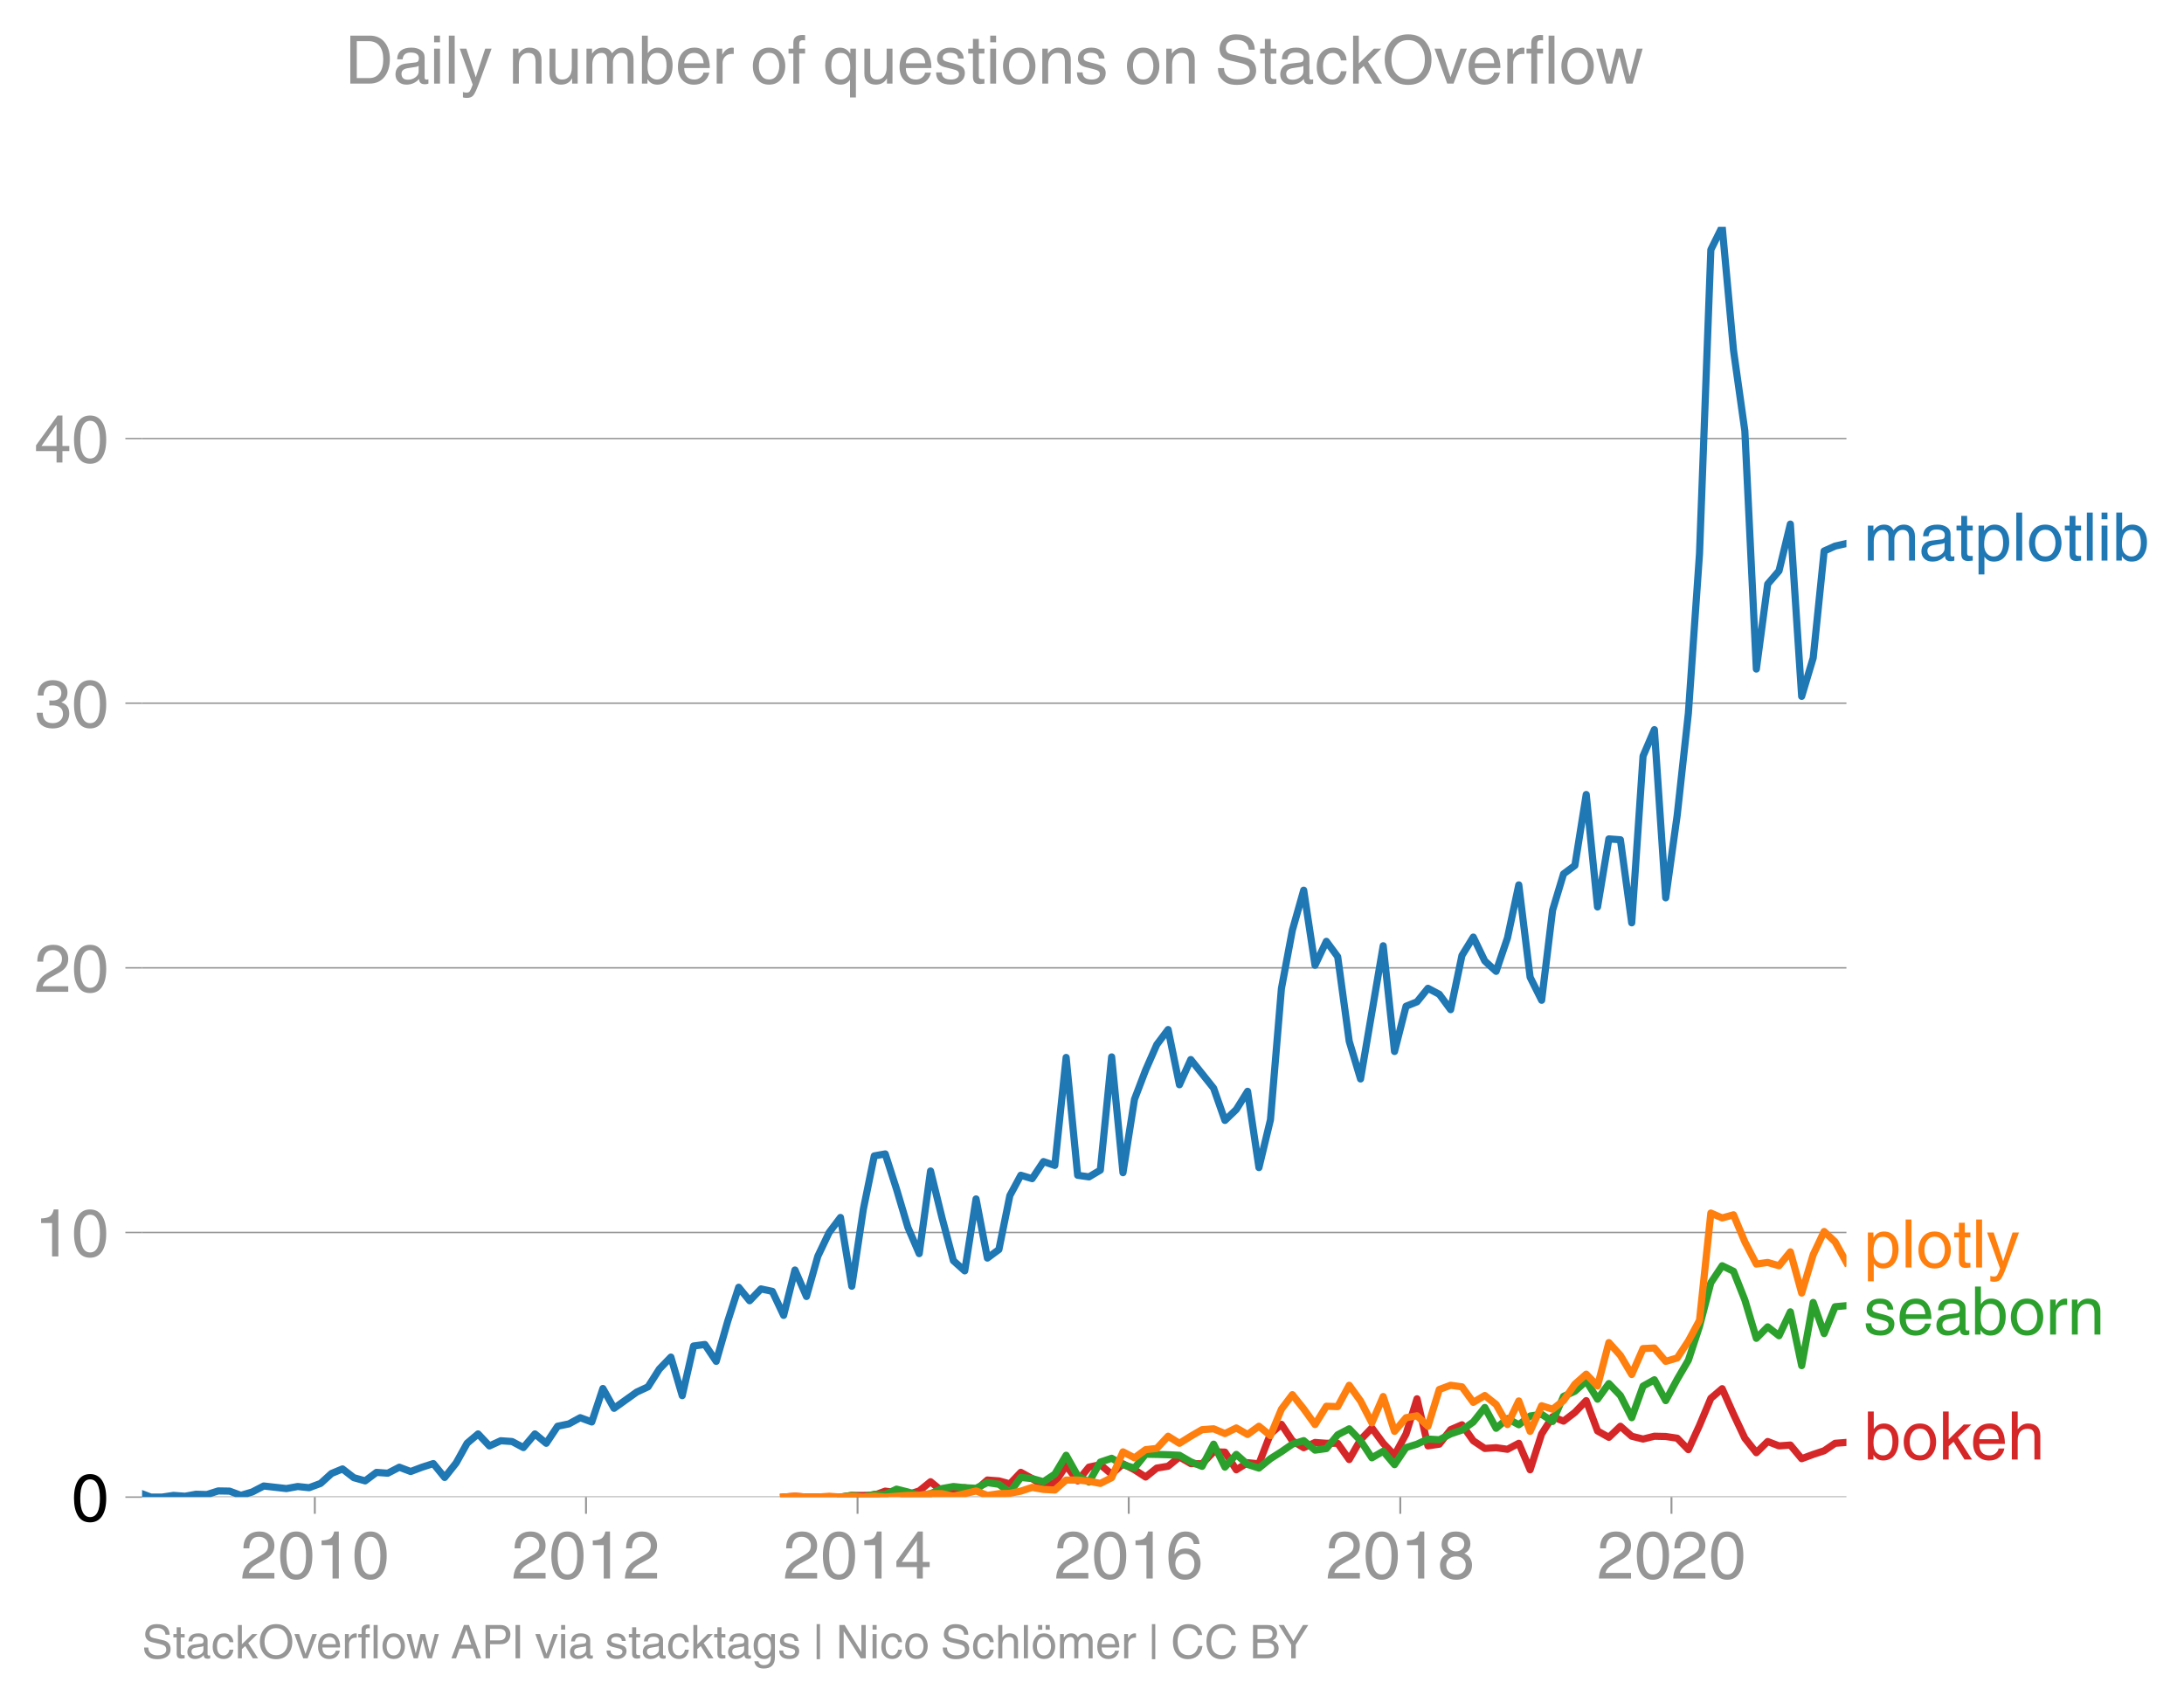
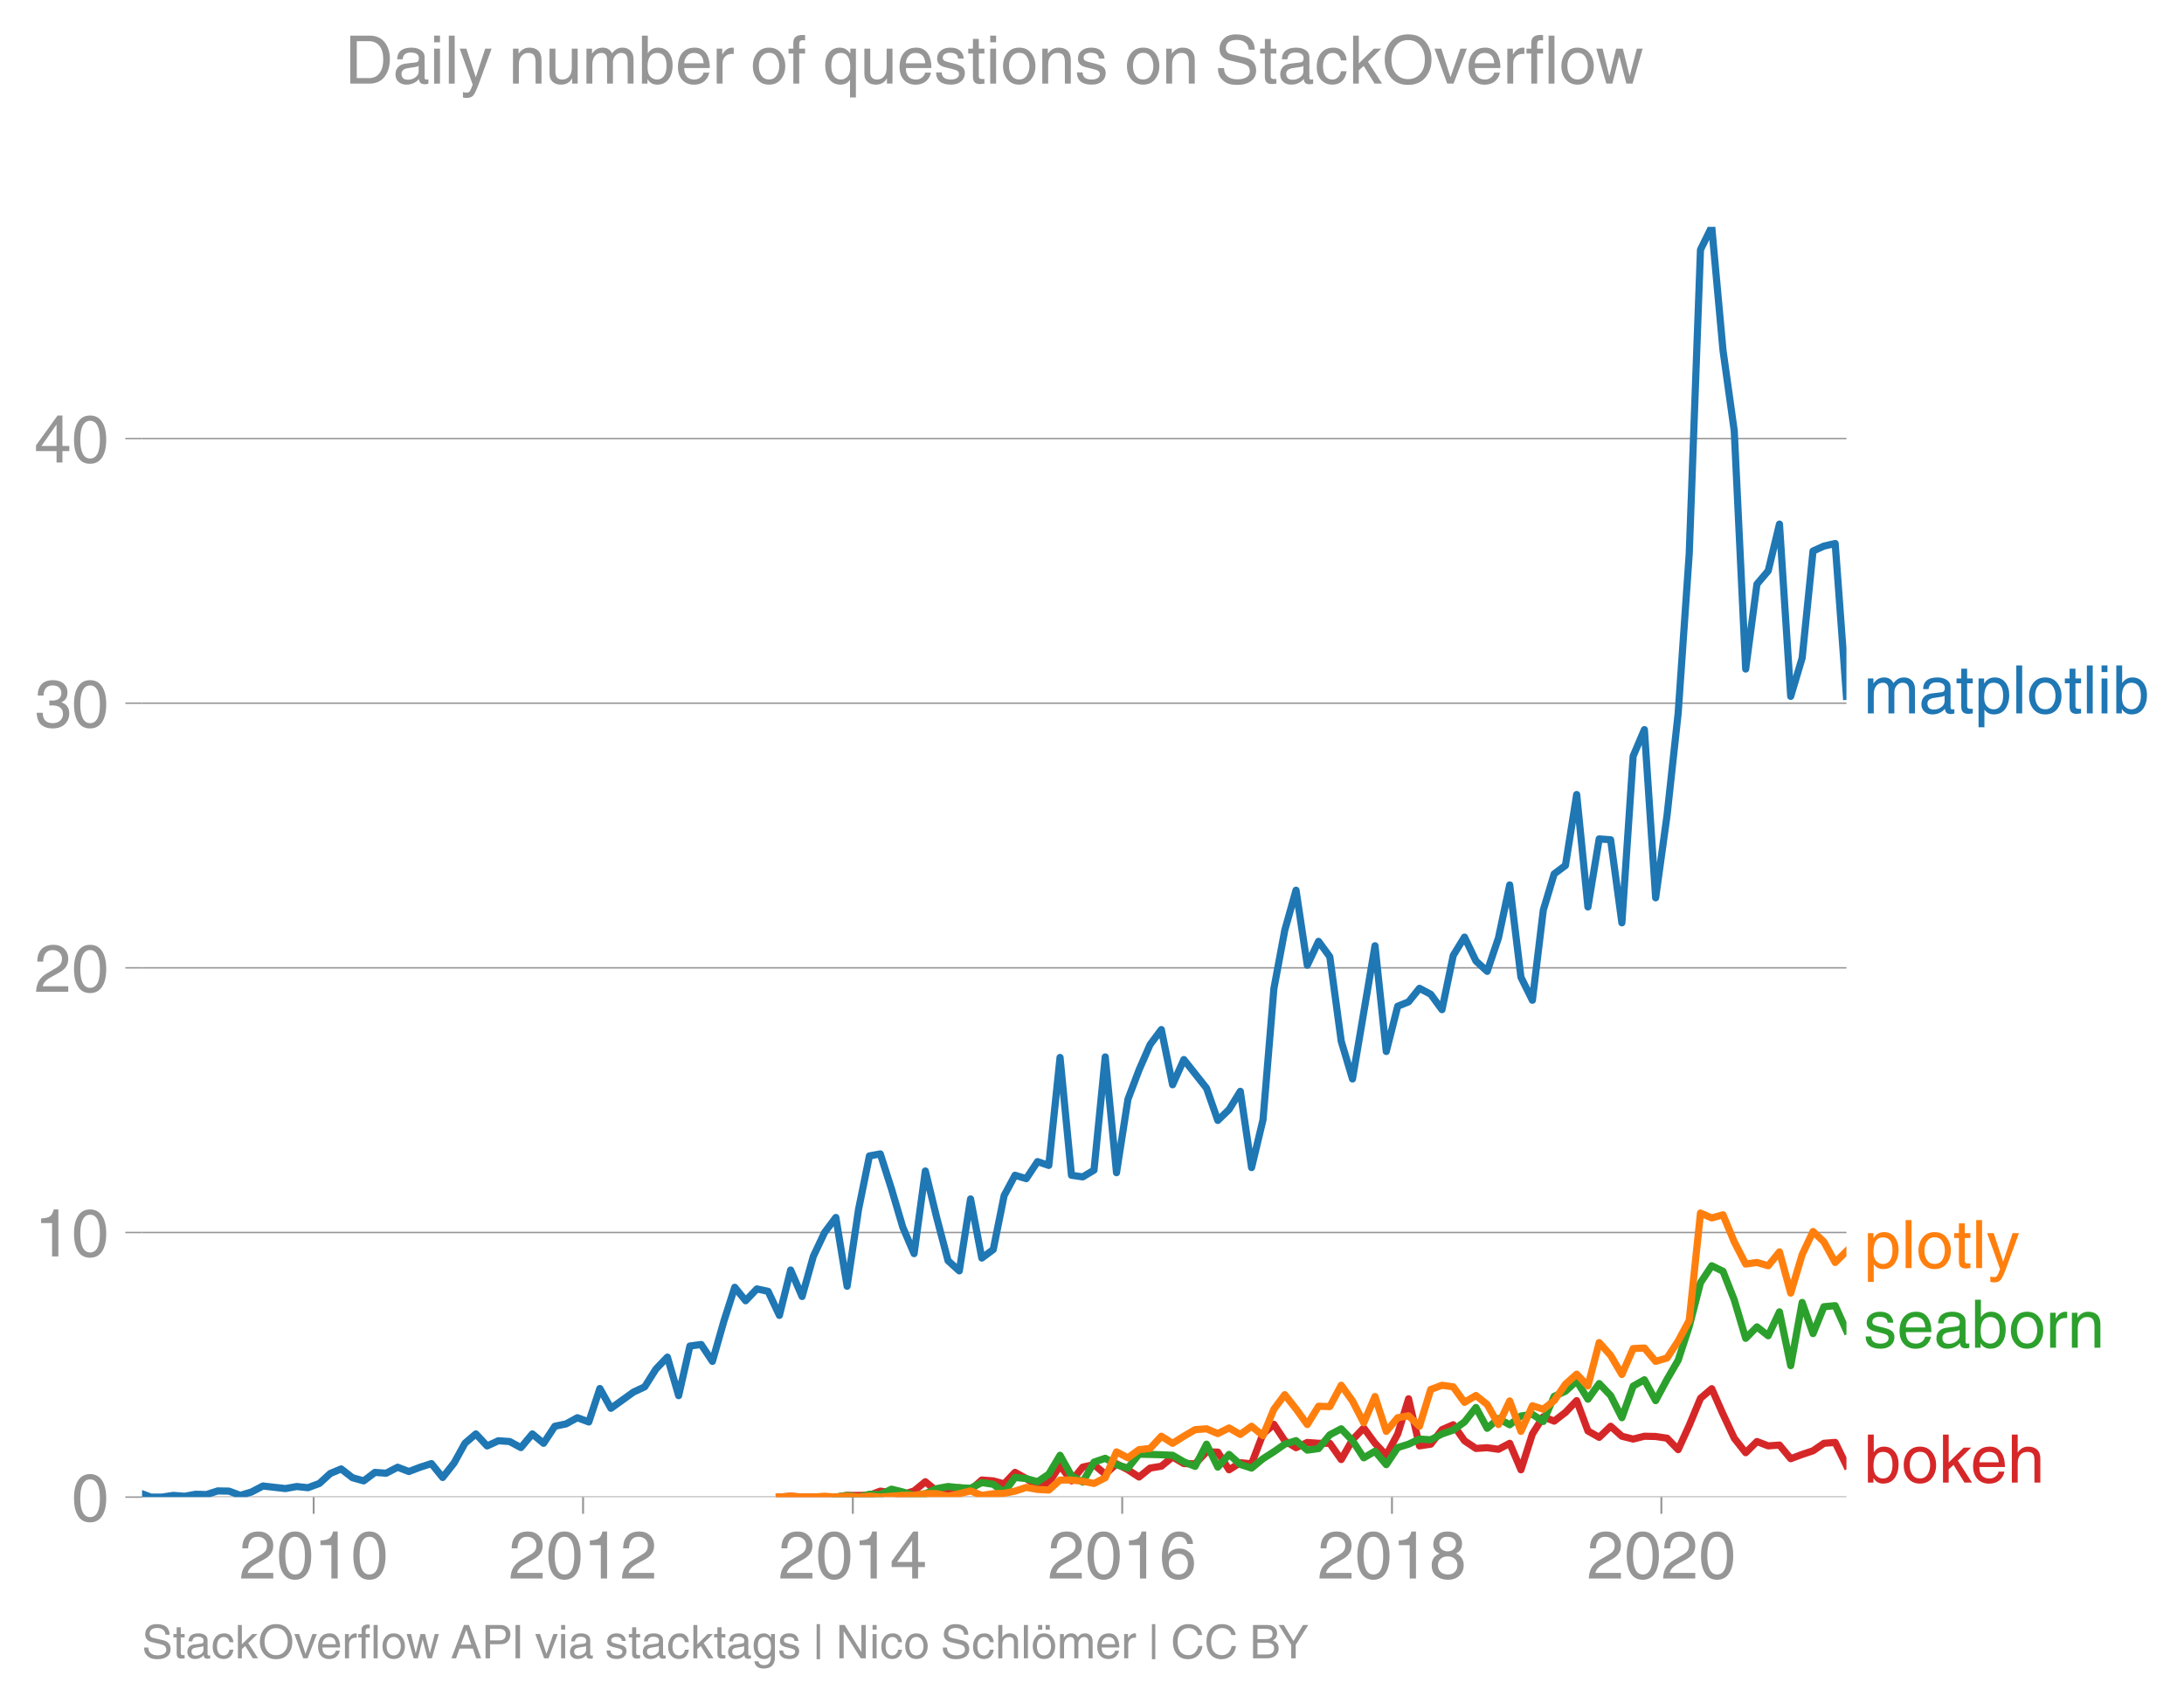
<svg xmlns="http://www.w3.org/2000/svg" xmlns:xlink="http://www.w3.org/1999/xlink" height="475.651" viewBox="0 0 457.621 356.738" width="610.162">
  <defs>
    <style>*{stroke-linecap:butt;stroke-linejoin:round}</style>
  </defs>
  <g id="figure_1">
    <path d="M0 356.738h457.621V0H0z" style="fill:none" id="patch_1" />
    <g id="axes_1">
      <path d="M29.77 313.628h357.12V47.516H29.77z" style="fill:none" id="patch_2" />
-       <path clip-path="url(#p3adcf4a489)" d="m164.197 313.628 2.374-.179 2.413.18H176.106l2.374-.358h2.413l2.296-.039 2.295-.856 2.375.328 2.374.388 2.374-.757 2.374-1.926 2.413 1.967 2.374-.41 2.376-.305 2.373.489 2.374-2.099 2.413.18 2.296.625 2.294-2.414 2.376 1.305 2.374 1.556 2.374-.632 2.374-3.66 2.413 3.22 2.374-2.886 2.376-.513 2.372 1.991 2.374-2.17 2.413 1.252 2.336 1.517 2.333-1.874 2.376-.388 2.374-1.937 2.374 1.383 2.374.048 2.413-2.504 2.374.053 2.376 3.702 2.372-1.484 2.374.233 2.413-6.26 2.296-2.012 2.295 3.443 2.376 1.454 2.374-1.096 2.374.172 2.374.006 2.413 3.398 2.374-4.143 2.375-2.474 2.373 3.213 2.374 2.51 2.413-4.47 2.296-7.359 2.295 9.862 2.375-.358 2.374-3.04 2.374-1.025 2.375 3.35 2.412 1.61 2.375-.156 2.375.334 2.373-1.258 2.374 5.55 2.413-7.51 2.296-3.597 2.294.914 2.376-1.825 2.374-2.468 2.374 6.35 2.374 1.34 2.413-2.324 2.374 2.092 2.376.59 2.372-.59 2.375.054 2.412.357 2.336 2.4 2.333-5.082 2.376-5.675 2.374-2.015 2.374 5.341 2.374 5.031 2.413 3.04 2.374-2.342 2.376.912 2.372-.173 2.374 2.856 2.413-.895 2.296-.76 2.295-1.565 2.376-.19" style="fill:none;stroke:#d62728;stroke-linecap:square;stroke-width:1.5" id="line2d_1" />
+       <path clip-path="url(#p94f5cfef7e)" d="m163.309 313.628 2.358-.179 2.397.18H175.14l2.359-.358h2.397l2.28-.039 2.28-.856 2.36.328 2.359.388 2.358-.757 2.358-1.926 2.397 1.967 2.359-.41 2.36-.305 2.357.489 2.358-2.099 2.397.18 2.281.625 2.28-2.414 2.36 1.305 2.358 1.556 2.358-.632 2.359-3.66 2.397 3.22 2.358-2.886 2.36-.513 2.357 1.991 2.358-2.17 2.397 1.252 2.32 1.517 2.318-1.874 2.36-.388 2.358-1.937 2.359 1.383 2.358.048 2.397-2.504 2.359.053 2.36 3.702 2.356-1.484 2.359.233 2.397-6.26 2.28-2.012 2.28 3.443 2.36 1.454 2.359-1.096 2.358.172 2.358.006 2.397 3.398 2.359-4.143 2.36-2.474 2.356 3.213 2.359 2.51 2.397-4.47 2.28-7.359 2.28 9.862 2.36-.358 2.359-3.04 2.358-1.025 2.358 3.35 2.398 1.61 2.358-.156 2.36.334 2.357-1.258 2.358 5.55 2.397-7.51 2.281-3.597 2.28.914 2.36-1.825 2.358-2.468 2.358 6.35 2.359 1.34 2.397-2.324 2.358 2.092 2.36.59 2.357-.59 2.358.054 2.397.357 2.32 2.4 2.318-5.082 2.36-5.675 2.358-2.015 2.359 5.341 2.358 5.031 2.397 3.04 2.359-2.342 2.36.912 2.356-.173 2.359 2.856 2.397-.895 2.28-.76 2.28-1.565 2.36-.19 2.359 4.84" style="fill:none;stroke:#d62728;stroke-linecap:square;stroke-width:1.5" id="line2d_1" />
      <g id="matplotlib.axis_1">
        <g id="xtick_1">
          <g id="line2d_2">
            <defs>
-               <path d="M0 0v3.5" id="m02e69c91e9" style="stroke:#969696;stroke-width:.4" />
-             </defs>
-             <use style="fill:#969696;stroke:#969696;stroke-width:.4" x="65.965" xlink:href="#m02e69c91e9" y="313.628" />
-           </g>
-           <g style="fill:#969696" transform="matrix(.14 0 0 -.14 50.395 330.678)" id="text_1">
+               <path d="M0 0v3.5" id="m7b2aa3e12e" style="stroke:#969696;stroke-width:.4" />
+             </defs>
+             <use style="fill:#969696;stroke:#969696;stroke-width:.4" x="65.726" xlink:href="#m7b2aa3e12e" y="313.628" />
+           </g>
+           <g style="fill:#969696" transform="matrix(.14 0 0 -.14 50.156 330.678)" id="text_1">
            <defs>
              <path d="M281 2888q0 793 409 1202 410 410 1148 410 618 0 1012-375t394-969q0-462-227-780-226-317-667-557l-775-425q-684-375-775-863h2444V0H166q25 634 275 1056t781 728l806 469q322 185 469 383t147 545q0 344-241 578-240 235-650 235-453 0-678-299-225-298-231-807H281z" id="HelveticaWorld-Regular-32" transform="scale(.01563)" />
              <path d="M2719 2188q0 903-239 1354-239 452-702 452-453 0-697-452-243-451-243-1354 0-875 240-1340 241-464 700-464 463 0 702 448 239 449 239 1356zm603 0q0-1107-400-1709-400-601-1144-601-772 0-1156 623-384 624-384 1687 0 1090 393 1701 394 611 1147 611 744 0 1144-608t400-1704z" id="HelveticaWorld-Regular-30" transform="scale(.01563)" />
              <path d="M2297 0h-600v3194H647v447q550 18 818 176 269 158 391 683h441V0z" id="HelveticaWorld-Regular-31" transform="scale(.01563)" />
            </defs>
            <use xlink:href="#HelveticaWorld-Regular-32" />
            <use x="55.615" xlink:href="#HelveticaWorld-Regular-30" />
            <use x="111.23" xlink:href="#HelveticaWorld-Regular-31" />
            <use x="166.846" xlink:href="#HelveticaWorld-Regular-30" />
          </g>
        </g>
        <g id="xtick_2">
-           <use style="fill:#969696;stroke:#969696;stroke-width:.4" x="122.787" xlink:href="#m02e69c91e9" y="313.628" id="line2d_3" />
-           <g style="fill:#969696" transform="matrix(.14 0 0 -.14 107.216 330.678)" id="text_2">
+           <use style="fill:#969696;stroke:#969696;stroke-width:.4" x="122.173" xlink:href="#m7b2aa3e12e" y="313.628" id="line2d_3" />
+           <g style="fill:#969696" transform="matrix(.14 0 0 -.14 106.602 330.678)" id="text_2">
            <use xlink:href="#HelveticaWorld-Regular-32" />
            <use x="55.615" xlink:href="#HelveticaWorld-Regular-30" />
            <use x="111.23" xlink:href="#HelveticaWorld-Regular-31" />
            <use x="166.846" xlink:href="#HelveticaWorld-Regular-32" />
          </g>
        </g>
        <g id="xtick_3">
-           <use style="fill:#969696;stroke:#969696;stroke-width:.4" x="179.686" xlink:href="#m02e69c91e9" y="313.628" id="line2d_4" />
-           <g style="fill:#969696" transform="matrix(.14 0 0 -.14 164.116 330.678)" id="text_3">
+           <use style="fill:#969696;stroke:#969696;stroke-width:.4" x="178.696" xlink:href="#m7b2aa3e12e" y="313.628" id="line2d_4" />
+           <g style="fill:#969696" transform="matrix(.14 0 0 -.14 163.126 330.678)" id="text_3">
            <defs>
              <path d="M678 1581h1447v2041h-12L678 1581zm2010-487V0h-563v1094H159v550l2063 2856h466V1581h659v-487h-659z" id="HelveticaWorld-Regular-34" transform="scale(.01563)" />
            </defs>
            <use xlink:href="#HelveticaWorld-Regular-32" />
            <use x="55.615" xlink:href="#HelveticaWorld-Regular-30" />
            <use x="111.23" xlink:href="#HelveticaWorld-Regular-31" />
            <use x="166.846" xlink:href="#HelveticaWorld-Regular-34" />
          </g>
        </g>
        <g id="xtick_4">
-           <use style="fill:#969696;stroke:#969696;stroke-width:.4" x="236.508" xlink:href="#m02e69c91e9" y="313.628" id="line2d_5" />
-           <g style="fill:#969696" transform="matrix(.14 0 0 -.14 220.937 330.678)" id="text_4">
+           <use style="fill:#969696;stroke:#969696;stroke-width:.4" x="235.143" xlink:href="#m7b2aa3e12e" y="313.628" id="line2d_5" />
+           <g style="fill:#969696" transform="matrix(.14 0 0 -.14 219.572 330.678)" id="text_4">
            <defs>
              <path d="M903 1381q0-440 262-719 263-278 685-278 403 0 642 284 239 285 239 748 0 403-236 675t-670 272q-422 0-672-266t-250-716zm1766 1922q-63 344-255 517-192 174-520 174-519 0-791-507-272-506-278-1159l13-12q359 553 1068 553 566 0 988-375t422-1053q0-672-400-1118-400-445-1078-445-782 0-1188 556-406 557-406 1660 0 1062 415 1734 416 672 1247 672 538 0 910-321 372-320 403-876h-550z" id="HelveticaWorld-Regular-36" transform="scale(.01563)" />
            </defs>
            <use xlink:href="#HelveticaWorld-Regular-32" />
            <use x="55.615" xlink:href="#HelveticaWorld-Regular-30" />
            <use x="111.23" xlink:href="#HelveticaWorld-Regular-31" />
            <use x="166.846" xlink:href="#HelveticaWorld-Regular-36" />
          </g>
        </g>
        <g id="xtick_5">
-           <use style="fill:#969696;stroke:#969696;stroke-width:.4" x="293.407" xlink:href="#m02e69c91e9" y="313.628" id="line2d_6" />
-           <g style="fill:#969696" transform="matrix(.14 0 0 -.14 277.837 330.678)" id="text_5">
+           <use style="fill:#969696;stroke:#969696;stroke-width:.4" x="291.666" xlink:href="#m7b2aa3e12e" y="313.628" id="line2d_6" />
+           <g style="fill:#969696" transform="matrix(.14 0 0 -.14 276.096 330.678)" id="text_5">
            <defs>
              <path d="M1766 2597q347 0 573 198 227 199 227 527 0 294-218 483-217 189-620 189-359 0-555-199-195-198-195-504 0-328 244-511t544-183zm6-484q-434 0-681-241t-247-591q0-403 250-650t712-247q410 0 655 247t245 657q0 350-245 587-245 238-689 238zm1378 1228q0-678-578-947 397-178 567-471 170-292 170-623 0-641-413-1032-412-390-1112-390-612 0-1076 336T244 1306q0 763 762 1082-609 243-609 875 0 531 361 884t1001 353q641 0 1016-333t375-826z" id="HelveticaWorld-Regular-38" transform="scale(.01563)" />
            </defs>
            <use xlink:href="#HelveticaWorld-Regular-32" />
            <use x="55.615" xlink:href="#HelveticaWorld-Regular-30" />
            <use x="111.23" xlink:href="#HelveticaWorld-Regular-31" />
            <use x="166.846" xlink:href="#HelveticaWorld-Regular-38" />
          </g>
        </g>
        <g id="xtick_6">
-           <use style="fill:#969696;stroke:#969696;stroke-width:.4" x="350.229" xlink:href="#m02e69c91e9" y="313.628" id="line2d_7" />
-           <g style="fill:#969696" transform="matrix(.14 0 0 -.14 334.658 330.678)" id="text_6">
+           <use style="fill:#969696;stroke:#969696;stroke-width:.4" x="348.113" xlink:href="#m7b2aa3e12e" y="313.628" id="line2d_7" />
+           <g style="fill:#969696" transform="matrix(.14 0 0 -.14 332.542 330.678)" id="text_6">
            <use xlink:href="#HelveticaWorld-Regular-32" />
            <use x="55.615" xlink:href="#HelveticaWorld-Regular-30" />
            <use x="111.23" xlink:href="#HelveticaWorld-Regular-32" />
            <use x="166.846" xlink:href="#HelveticaWorld-Regular-30" />
          </g>
        </g>
      </g>
      <g id="matplotlib.axis_2">
        <g id="ytick_1">
-           <path clip-path="url(#p3adcf4a489)" d="M29.77 313.628h357.12" style="fill:none;stroke:#969696;stroke-linecap:square;stroke-width:.3" id="line2d_8" />
+           <path clip-path="url(#p94f5cfef7e)" d="M29.77 313.628h357.12" style="fill:none;stroke:#969696;stroke-linecap:square;stroke-width:.3" id="line2d_8" />
          <g id="line2d_9">
            <defs>
-               <path d="M0 0h-3.5" id="m7b5eea9750" style="stroke:#969696;stroke-width:.3" />
-             </defs>
-             <use style="fill:#969696;stroke:#969696;stroke-width:.3" x="29.771" xlink:href="#m7b5eea9750" y="313.628" />
-           </g>
-           <use xlink:href="#HelveticaWorld-Regular-30" transform="matrix(.14 0 0 -.14 14.985 318.653)" id="text_7" />
+               <path d="M0 0h-3.5" id="m7301f38500" style="stroke:#969696;stroke-width:.3" />
+             </defs>
+             <use style="fill:#969696;stroke:#969696;stroke-width:.3" x="29.771" xlink:href="#m7301f38500" y="313.628" />
+           </g>
+           <use xlink:href="#HelveticaWorld-Regular-30" style="fill:#969696" transform="matrix(.14 0 0 -.14 14.985 318.653)" id="text_7" />
        </g>
        <g id="ytick_2">
-           <path clip-path="url(#p3adcf4a489)" d="M29.77 258.188h357.12" style="fill:none;stroke:#969696;stroke-linecap:square;stroke-width:.3" id="line2d_10" />
-           <use style="fill:#969696;stroke:#969696;stroke-width:.3" x="29.771" xlink:href="#m7b5eea9750" y="258.188" id="line2d_11" />
+           <path clip-path="url(#p94f5cfef7e)" d="M29.77 258.188h357.12" style="fill:none;stroke:#969696;stroke-linecap:square;stroke-width:.3" id="line2d_10" />
+           <use style="fill:#969696;stroke:#969696;stroke-width:.3" x="29.771" xlink:href="#m7301f38500" y="258.188" id="line2d_11" />
          <g style="fill:#969696" transform="matrix(.14 0 0 -.14 7.2 263.213)" id="text_8">
            <use xlink:href="#HelveticaWorld-Regular-31" />
            <use x="55.615" xlink:href="#HelveticaWorld-Regular-30" />
          </g>
        </g>
        <g id="ytick_3">
-           <path clip-path="url(#p3adcf4a489)" d="M29.77 202.748h357.12" style="fill:none;stroke:#969696;stroke-linecap:square;stroke-width:.3" id="line2d_12" />
-           <use style="fill:#969696;stroke:#969696;stroke-width:.3" x="29.771" xlink:href="#m7b5eea9750" y="202.748" id="line2d_13" />
+           <path clip-path="url(#p94f5cfef7e)" d="M29.77 202.748h357.12" style="fill:none;stroke:#969696;stroke-linecap:square;stroke-width:.3" id="line2d_12" />
+           <use style="fill:#969696;stroke:#969696;stroke-width:.3" x="29.771" xlink:href="#m7301f38500" y="202.748" id="line2d_13" />
          <g style="fill:#969696" transform="matrix(.14 0 0 -.14 7.2 207.773)" id="text_9">
            <use xlink:href="#HelveticaWorld-Regular-32" />
            <use x="55.615" xlink:href="#HelveticaWorld-Regular-30" />
          </g>
        </g>
        <g id="ytick_4">
-           <path clip-path="url(#p3adcf4a489)" d="M29.77 147.308h357.12" style="fill:none;stroke:#969696;stroke-linecap:square;stroke-width:.3" id="line2d_14" />
-           <use style="fill:#969696;stroke:#969696;stroke-width:.3" x="29.771" xlink:href="#m7b5eea9750" y="147.308" id="line2d_15" />
+           <path clip-path="url(#p94f5cfef7e)" d="M29.77 147.308h357.12" style="fill:none;stroke:#969696;stroke-linecap:square;stroke-width:.3" id="line2d_14" />
+           <use style="fill:#969696;stroke:#969696;stroke-width:.3" x="29.771" xlink:href="#m7301f38500" y="147.308" id="line2d_15" />
          <g style="fill:#969696" transform="matrix(.14 0 0 -.14 7.2 152.333)" id="text_10">
            <defs>
              <path d="M1434 2559q141-12 294-12 397 0 626 183 230 183 230 554 0 300-214 505t-617 205q-447 0-655-263-207-262-220-703H325q0 703 369 1087 369 385 1084 385 635 0 1013-327 378-326 378-857 0-685-578-928v-13q750-256 750-1050 0-634-422-1041-422-406-1197-406-634 0-1044 333-409 333-459 1164h581q13-519 256-755 244-236 703-236 444 0 713 247t269 622q0 410-257 619-256 209-793 209-128 0-257-6v484z" id="HelveticaWorld-Regular-33" transform="scale(.01563)" />
            </defs>
            <use xlink:href="#HelveticaWorld-Regular-33" />
            <use x="55.615" xlink:href="#HelveticaWorld-Regular-30" />
          </g>
        </g>
        <g id="ytick_5">
-           <path clip-path="url(#p3adcf4a489)" d="M29.77 91.868h357.12" style="fill:none;stroke:#969696;stroke-linecap:square;stroke-width:.3" id="line2d_16" />
-           <use style="fill:#969696;stroke:#969696;stroke-width:.3" x="29.771" xlink:href="#m7b5eea9750" y="91.868" id="line2d_17" />
+           <path clip-path="url(#p94f5cfef7e)" d="M29.77 91.868h357.12" style="fill:none;stroke:#969696;stroke-linecap:square;stroke-width:.3" id="line2d_16" />
+           <use style="fill:#969696;stroke:#969696;stroke-width:.3" x="29.771" xlink:href="#m7301f38500" y="91.868" id="line2d_17" />
          <g style="fill:#969696" transform="matrix(.14 0 0 -.14 7.2 96.893)" id="text_11">
            <use xlink:href="#HelveticaWorld-Regular-34" />
            <use x="55.615" xlink:href="#HelveticaWorld-Regular-30" />
          </g>
        </g>
      </g>
-       <path clip-path="url(#p3adcf4a489)" d="m176.106 313.628 2.374-.357 2.413.357 2.296-.594 2.295.058 2.375-1.127 2.374.59 2.374.704 2.374-.346 2.413-1.073 2.374-.43 2.376.251 2.373.12 2.374-1.193 2.413.358 2.296 1.692 2.294-3.123 2.376.232 2.374.662 2.374-1.586 2.374-3.958 2.413 4.292 2.374 1.33 2.376-4.191 2.372-.799 2.374 1.335 2.413.716 2.336-2.905 2.333.043 2.376.072 2.374.107 2.374 1.371 2.374.954 2.413-4.65 2.374 4.805 2.376-2.659 2.372 2.105 2.374.757 2.413-1.967 2.296-1.457 2.295-1.584 2.376-.739 2.374 1.991 2.374-.328 2.374-2.891 2.413-1.252 2.374 2.48 2.375 3.6 2.373-1.382 2.374 2.813 2.413-3.576 2.296-.716 2.295-1.073 2.375.15 2.374-1.223 2.374-.81 2.375-1.694 2.412-3.04 2.375 4.364 2.375-2.039 2.373 1.3 2.374-1.836 2.413-.358 2.296 1.507 2.294-5.263 2.376-1.073 2.374-2.146 2.374 3.81 2.374-3.273 2.413 2.503 2.374 4.65 2.376-6.617 2.372-1.33 2.375 4.37 2.412-4.47 2.336-3.997 2.333-7.091 2.376-9.14 2.374-3.558 2.374 1.156 2.374 5.998 2.413 8.047 2.374-2.402 2.376 1.866 2.372-5.008 2.374 11.267 2.413-13.234 2.296 6.521 2.295-5.627 2.376-.22" style="fill:none;stroke:#2ca02c;stroke-linecap:square;stroke-width:1.5" id="line2d_18" />
-       <path clip-path="url(#p3adcf4a489)" d="m164.197 313.628 2.374-.179 2.413.18h2.374l2.375-.18 2.373.18 2.374-.18 2.413.18 2.296-.199 2.295.198 2.375-.185 2.374-.172 2.374-.012 2.374-.346h2.413l2.374.53 2.376-.53 2.373-.578 2.374.936 2.413-.358 2.296-.077 2.294-.46 2.376-.78 2.374.423 2.374.13 2.374-2.098h2.413l2.374.25 2.376.466 2.372-1.204 2.374-5.413 2.413 1.252 2.336-1.715 2.333-.253 2.376-2.557 2.374 1.484 2.374-1.484 2.374-1.377 2.413-.179 2.374 1.002 2.376-1.18 2.372 1.364 2.374-1.722 2.413 1.967 2.296-5.538 2.295-3.046 2.376 2.98 2.374 3.279 2.374-3.833 2.374.077 2.413-4.47 2.374 3.284 2.375 4.584 2.373-5.508 2.374 7.297 2.413-2.862 2.296-.396 2.295 2.185 2.375-7.702 2.374-.883 2.374.328 2.375 3.25 2.412-1.432 2.375 1.878 2.375 4.203 2.373-4.942 2.374 6.373 2.413-5.365 2.296.721 2.294-1.795 2.376-3.445 2.374-2.099 2.374 2.468 2.374-9.085 2.413 2.683 2.374 4 2.376-5.43 2.372-.114 2.375 2.796 2.412-.715 2.336-3.54 2.333-4.33 2.376-22.485 2.374 1.025 2.374-.656 2.374 5.663 2.413 4.65 2.374-.334 2.376.692 2.372-2.91 2.374 8.633 2.413-8.048 2.296-4.848 2.295 2.165 2.376 4.316" style="fill:none;stroke:#ff7f0e;stroke-linecap:square;stroke-width:1.5" id="line2d_19" />
-       <g style="fill:#1f77b4" transform="matrix(.14 0 0 -.14 390.462 117.435)" id="text_12">
+       <path clip-path="url(#p94f5cfef7e)" d="m175.14 313.628 2.358-.357 2.397.357 2.28-.594 2.28.058 2.36-1.127 2.359.59 2.358.704 2.358-.346 2.397-1.073 2.359-.43 2.36.251 2.357.12 2.358-1.193 2.397.358 2.281 1.692 2.28-3.123 2.36.232 2.358.662 2.358-1.586 2.359-3.958 2.397 4.292 2.358 1.33 2.36-4.191 2.357-.799 2.358 1.335 2.397.716 2.32-2.905 2.318.043 2.36.072 2.358.107 2.359 1.371 2.358.954 2.397-4.65 2.359 4.805 2.36-2.659 2.356 2.105 2.359.757 2.397-1.967 2.28-1.457 2.28-1.584 2.36-.739 2.359 1.991 2.358-.328 2.358-2.891 2.397-1.252 2.359 2.48 2.36 3.6 2.356-1.382 2.359 2.813 2.397-3.576 2.28-.716 2.28-1.073 2.36.15 2.359-1.223 2.358-.81 2.358-1.694 2.398-3.04 2.358 4.364 2.36-2.039 2.357 1.3 2.358-1.836 2.397-.358 2.281 1.507 2.28-5.263 2.36-1.073 2.358-2.146 2.358 3.81 2.359-3.273 2.397 2.503 2.358 4.65 2.36-6.617 2.357-1.33 2.358 4.37 2.397-4.47 2.32-3.997 2.318-7.091 2.36-9.14 2.358-3.558 2.359 1.156 2.358 5.998 2.397 8.047 2.359-2.402 2.36 1.866 2.356-5.008 2.359 11.267 2.397-13.234 2.28 6.521 2.28-5.627 2.36-.22 2.359 5.228" style="fill:none;stroke:#2ca02c;stroke-linecap:square;stroke-width:1.5" id="line2d_18" />
+       <path clip-path="url(#p94f5cfef7e)" d="m163.309 313.628 2.358-.179 2.397.18h2.359l2.36-.18 2.356.18 2.359-.18 2.397.18 2.28-.199 2.28.198 2.36-.185 2.359-.172 2.358-.012 2.358-.346h2.397l2.359.53 2.36-.53 2.357-.578 2.358.936 2.397-.358 2.281-.077 2.28-.46 2.36-.78 2.358.423 2.358.13 2.359-2.098h2.397l2.358.25 2.36.466 2.357-1.204 2.358-5.413 2.397 1.252 2.32-1.715 2.318-.253 2.36-2.557 2.358 1.484 2.359-1.484 2.358-1.377 2.397-.179 2.359 1.002 2.36-1.18 2.356 1.364 2.359-1.722 2.397 1.967 2.28-5.538 2.28-3.046 2.36 2.98 2.359 3.279 2.358-3.833 2.358.077 2.397-4.47 2.359 3.284 2.36 4.584 2.356-5.508 2.359 7.297 2.397-2.862 2.28-.396 2.28 2.185 2.36-7.702 2.359-.883 2.358.328 2.358 3.25 2.398-1.432 2.358 1.878 2.36 4.203 2.357-4.942 2.358 6.373 2.397-5.365 2.281.721 2.28-1.795 2.36-3.445 2.358-2.099 2.358 2.468 2.359-9.085 2.397 2.683 2.358 4 2.36-5.43 2.357-.114 2.358 2.796 2.397-.715 2.32-3.54 2.318-4.33 2.36-22.485 2.358 1.025 2.359-.656 2.358 5.663 2.397 4.65 2.359-.334 2.36.692 2.356-2.91 2.359 8.633 2.397-8.048 2.28-4.848 2.28 2.165 2.36 4.316 2.359-2.348" style="fill:none;stroke:#ff7f0e;stroke-linecap:square;stroke-width:1.5" id="line2d_19" />
+       <g style="fill:#1f77b4" transform="matrix(.14 0 0 -.14 390.462 149.453)" id="text_12">
        <defs>
          <path d="M422 3347h531v-472h13q378 569 1012 569 628 0 891-544 240 294 465 419t557 125q434 0 735-285 302-284 302-843V0h-562v2163q0 390-147 582-147 193-475 193-331 0-560-269-228-269-228-628V0h-562v2316q0 290-135 456-134 166-390 166-403 0-644-300t-241-813V0H422v3347z" id="HelveticaWorld-Regular-6d" transform="scale(.01563)" />
          <path d="M2456 1709q-62-65-245-106-183-40-683-106-369-44-542-182-173-137-173-362 0-275 146-428 147-153 469-153 403 0 715 229 313 230 313 558v550zM397 2328q19 566 367 841 349 275 1014 275 531 0 890-241 360-240 360-694V581q0-197 178-197 72 0 185 25V0q-153-63-319-63-288 0-429 123-140 124-146 387Q2016-97 1288-97q-475 0-763 269-287 269-287 700 0 441 250 712 250 272 728 329l993 121q269 41 269 397 0 263-195 403-195 141-592 141-353 0-543-156-189-156-226-491H397z" id="HelveticaWorld-Regular-61" transform="scale(.01563)" />
          <path d="M1100 2881V703q0-128 70-195 71-67 252-67h216V0q-307-44-422-44-353 0-516 169-162 169-162 547v2209H84v466h454v934h562v-934h538v-466h-538z" id="HelveticaWorld-Regular-74" transform="scale(.01563)" />
          <path d="M959 1516q0-538 262-832 263-293 654-293 428 0 665 348 238 349 238 945 0 654-228 954t-687 300q-447 0-676-352-228-352-228-1070zM422 3347h531v-472h13q359 569 1000 569 647 0 1020-471 373-470 373-1201 0-819-381-1344T1888-97q-582 0-891 450h-13v-1678H422v4672z" id="HelveticaWorld-Regular-70" transform="scale(.01563)" />
          <path d="M984 0H422v4594h562V0z" id="HelveticaWorld-Regular-6c" transform="scale(.01563)" />
          <path d="M813 1678q0-559 253-920t718-361q482 0 732 378t250 903q0 531-250 901-250 371-732 371-446 0-709-349-262-348-262-923zm-575 0q0 747 415 1256 416 510 1131 510 732 0 1144-516 413-515 413-1250 0-737-410-1256Q2522-97 1784-97q-709 0-1128 503-418 503-418 1272z" id="HelveticaWorld-Regular-6f" transform="scale(.01563)" />
          <path d="M422 3956v638h562v-638H422zM984 0H422v3347h562V0z" id="HelveticaWorld-Regular-69" transform="scale(.01563)" />
          <path d="M2778 1684q0 672-238 963-237 291-677 291-447-7-676-349-228-342-228-989 0-659 275-934t641-275q416 0 659 342 244 342 244 951zM422 0v4594h562V2925h13q359 519 969 519 625 0 1009-464t384-1208q0-838-388-1354Q2584-97 1888-97q-613 0-922 513h-13V0H422z" id="HelveticaWorld-Regular-62" transform="scale(.01563)" />
        </defs>
        <use xlink:href="#HelveticaWorld-Regular-6d" />
        <use x="83.008" xlink:href="#HelveticaWorld-Regular-61" />
        <use x="137.939" xlink:href="#HelveticaWorld-Regular-74" />
        <use x="165.625" xlink:href="#HelveticaWorld-Regular-70" />
        <use x="222.119" xlink:href="#HelveticaWorld-Regular-6c" />
        <use x="244.141" xlink:href="#HelveticaWorld-Regular-6f" />
        <use x="300.049" xlink:href="#HelveticaWorld-Regular-74" />
        <use x="327.734" xlink:href="#HelveticaWorld-Regular-6c" />
        <use x="349.756" xlink:href="#HelveticaWorld-Regular-69" />
        <use x="371.777" xlink:href="#HelveticaWorld-Regular-62" />
      </g>
-       <g style="fill:#ff7f0e" transform="matrix(.14 0 0 -.14 390.462 265.526)" id="text_13">
+       <g style="fill:#ff7f0e" transform="matrix(.14 0 0 -.14 390.462 265.65)" id="text_13">
        <defs>
          <path d="M2497 3347h612L1913 63q-32-88-63-166-272-725-469-995-197-271-637-271-231 0-378 50v513q159-57 350-57 206 0 301 130 96 130 283 636L56 3347h635l897-2725h12l897 2725z" id="HelveticaWorld-Regular-79" transform="scale(.01563)" />
        </defs>
        <use xlink:href="#HelveticaWorld-Regular-70" />
        <use x="56.494" xlink:href="#HelveticaWorld-Regular-6c" />
        <use x="78.516" xlink:href="#HelveticaWorld-Regular-6f" />
        <use x="134.424" xlink:href="#HelveticaWorld-Regular-74" />
        <use x="162.109" xlink:href="#HelveticaWorld-Regular-6c" />
        <use x="184.131" xlink:href="#HelveticaWorld-Regular-79" />
      </g>
-       <g style="fill:#2ca02c" transform="matrix(.14 0 0 -.14 390.462 279.575)" id="text_14">
+       <g style="fill:#2ca02c" transform="matrix(.14 0 0 -.14 390.462 282.33)" id="text_14">
        <defs>
          <path d="M2309 2394q-12 300-214 431-201 131-579 131-275 0-471-122-195-121-195-350 0-181 115-267 116-86 501-183l556-140q506-128 723-327 218-198 218-554 0-494-361-802T1638-97Q934-97 573 195q-360 293-367 880h544q13-347 230-516 217-168 651-168 353 0 561 140 208 141 208 391 0 178-135 284-134 107-531 197l-653 160q-397 100-586 298t-189 514q0 494 353 781 354 288 922 288 607 0 930-296 323-295 342-754h-544z" id="HelveticaWorld-Regular-73" transform="scale(.01563)" />
          <path d="M2719 1941q-44 543-288 770-243 227-647 227-409 0-661-288-251-287-267-709h1863zm537-891q-93-519-509-859-366-288-963-294-703 6-1116 461-412 455-412 1223 0 882 425 1372 425 491 1182 491 678 0 1059-507 381-506 381-1446H856q0-525 244-813 244-287 731-287 344 0 591 207 247 208 272 452h562z" id="HelveticaWorld-Regular-65" transform="scale(.01563)" />
          <path d="M984 0H422v3347h531v-556h13q365 653 940 653 91 0 147-19v-584h-209q-378 0-619-257-241-256-241-637V0z" id="HelveticaWorld-Regular-72" transform="scale(.01563)" />
          <path d="M3150 0h-566v2059q0 475-166 677-165 202-549 202-378 0-632-288-253-287-253-825V0H422v3347h531v-472h13q397 569 1012 569 569 0 870-302 302-301 302-864V0z" id="HelveticaWorld-Regular-6e" transform="scale(.01563)" />
        </defs>
        <use xlink:href="#HelveticaWorld-Regular-73" />
        <use x="50" xlink:href="#HelveticaWorld-Regular-65" />
        <use x="105.42" xlink:href="#HelveticaWorld-Regular-61" />
        <use x="160.352" xlink:href="#HelveticaWorld-Regular-62" />
        <use x="216.846" xlink:href="#HelveticaWorld-Regular-6f" />
        <use x="272.754" xlink:href="#HelveticaWorld-Regular-72" />
        <use x="305.322" xlink:href="#HelveticaWorld-Regular-6e" />
      </g>
-       <g style="fill:#d62728" transform="matrix(.14 0 0 -.14 390.462 305.746)" id="text_15">
+       <g style="fill:#d62728" transform="matrix(.14 0 0 -.14 390.462 310.587)" id="text_15">
        <defs>
          <path d="M3200 0h-722L1434 1691l-468-422V0H422v4594h544V1931l1440 1416h716L1844 2100 3200 0z" id="HelveticaWorld-Regular-6b" transform="scale(.01563)" />
          <path d="M3150 0h-566v2188q0 403-156 576-156 174-509 174-435 0-685-282-250-281-250-831V0H422v4594h562V2900h13q384 544 981 544 550 0 861-288 311-287 311-878V0z" id="HelveticaWorld-Regular-68" transform="scale(.01563)" />
        </defs>
        <use xlink:href="#HelveticaWorld-Regular-62" />
        <use x="56.494" xlink:href="#HelveticaWorld-Regular-6f" />
        <use x="112.402" xlink:href="#HelveticaWorld-Regular-6b" />
        <use x="160.027" xlink:href="#HelveticaWorld-Regular-65" />
        <use x="215.447" xlink:href="#HelveticaWorld-Regular-68" />
      </g>
      <g style="fill:#969696" transform="matrix(.09716 0 0 -.09716 29.77 347.399)" id="text_16">
        <defs>
          <path d="M3225 3250q-19 438-327 686-307 248-810 248-507 0-779-208-271-207-271-598 0-209 118-359 119-150 425-222l1313-300q531-116 787-440 257-323 257-788 0-681-500-1036T2138-122q-610 0-962 156-351 157-623 497-272 341-272 953h582q0-512 340-794 341-281 928-281 569 0 886 202t317 573q0 338-189 505t-739 295l-990 232q-494 112-738 392t-244 689q0 619 417 1019 418 400 1165 400 843 0 1301-352 458-351 492-1114h-584z" id="HelveticaWorld-Regular-53" transform="scale(.01563)" />
          <path d="M2534 2222q-121 716-793 716-416 0-669-333t-253-927q0-647 234-967 235-320 681-320 300 0 519 220t281 573h544q-84-621-439-951T1722-97q-659 0-1081 451-422 452-422 1227 0 850 422 1356 422 507 1184 507 556 0 886-333t367-889h-544z" id="HelveticaWorld-Regular-63" transform="scale(.01563)" />
          <path d="M4091 2297q0 806-427 1337-426 532-1173 532-738 0-1169-532-431-531-431-1337 0-831 437-1350 438-519 1163-519 709 0 1154 506 446 507 446 1363zm637 0q0-1028-594-1724-593-695-1643-695-1057 0-1649 695-592 696-592 1724 0 1031 592 1725t1649 694q1081 0 1659-707 578-706 578-1712z" id="HelveticaWorld-Regular-4f" transform="scale(.01563)" />
          <path d="M2522 3347h616L1863 0h-604L38 3347h653l872-2725h12l947 2725z" id="HelveticaWorld-Regular-76" transform="scale(.01563)" />
          <path d="M1100 2881V0H538v2881H78v466h460v575q0 378 229 557 230 180 642 180 141 0 254-12v-506q-100 12-229 12-187 0-261-92-73-92-73-298v-416h563v-466h-563z" id="HelveticaWorld-Regular-66" transform="scale(.01563)" />
          <path d="M1638 0h-575L97 3347h606l641-2631h12l647 2631h635l653-2631h12l678 2631h557L3572 0h-591l-678 2591h-12L1638 0z" id="HelveticaWorld-Regular-77" transform="scale(.01563)" />
          <path d="m2816 1888-678 2021h-13l-737-2021h1428zm-1619-550L716 0H78l1728 4594h703L4172 0h-678l-453 1338H1197z" id="HelveticaWorld-Regular-41" transform="scale(.01563)" />
          <path d="M1141 2472h1234q466 0 700 204 234 205 234 621 0 372-225 569t-684 197H1141V2472zm0-2472H519v4594h2065q616 0 991-358t375-933q0-597-363-980-362-382-1003-382H1141V0z" id="HelveticaWorld-Regular-50" transform="scale(.01563)" />
          <path d="M1141 0H519v4594h622V0z" id="HelveticaWorld-Regular-49" transform="scale(.01563)" />
          <path d="M831 1684q0-615 244-954t659-339q404 0 660 293 256 294 256 832 0 706-224 1064-223 358-679 358-459 0-688-305-228-305-228-949zM3188 191q0-807-388-1203-387-397-1169-397-562 0-895 259T353-409h563q43-244 226-388t530-144q472 0 712 254 241 253 241 821v238h-12Q2297-97 1722-97q-716 0-1094 528T250 1772q0 744 381 1208 382 464 1013 464 634 0 1000-569h12v472h532V191z" id="HelveticaWorld-Regular-67" transform="scale(.01563)" />
          <path d="M603 4716h466V-122H603v4838z" id="HelveticaWorld-Regular-7c" transform="scale(.01563)" />
          <path d="M3559 4594h600V0h-690L1125 3713h-12V0H519v4594h728L3547 884h12v3710z" id="HelveticaWorld-Regular-4e" transform="scale(.01563)" />
          <path d="M813 1678q0-559 253-920t718-361q482 0 732 378t250 903q0 531-250 901-250 371-732 371-446 0-709-349-262-348-262-923zm-575 0q0 747 415 1256 416 510 1131 510 732 0 1144-516 413-515 413-1250 0-737-410-1256Q2522-97 1784-97q-709 0-1128 503-418 503-418 1272zm2351 2266h-575v650h575v-650zm-1038 0H976v650h575v-650z" id="HelveticaWorld-Regular-f6" transform="scale(.01563)" />
          <path d="M3713 3213q-104 468-434 710-329 243-854 243-678 0-1091-493-412-492-412-1329 0-969 390-1443 391-473 1132-473 487 0 838 323 352 324 474 940h603q-121-885-671-1349T2350-122q-941 0-1505 647T281 2322q0 1109 589 1751 589 643 1555 643 800 0 1297-413 497-412 591-1090h-600z" id="HelveticaWorld-Regular-43" transform="scale(.01563)" />
          <path d="M519 4594h2015q594 0 947-322t353-834q0-310-155-565-154-254-460-395 428-162 629-431 202-269 202-691 0-593-428-975Q3194 0 2491 0H519v4594zm612-4063h1325q488 0 731 226 244 227 244 612 0 390-272 582-271 193-803 193H1131V531zm0 2119h1128q494 0 724 179 230 180 230 562 0 328-218 500-217 172-729 172H1131V2650z" id="HelveticaWorld-Regular-42" transform="scale(.01563)" />
          <path d="M2388 0h-622v1850L31 4594h725l1319-2206 1316 2206h731L2388 1850V0z" id="HelveticaWorld-Regular-59" transform="scale(.01563)" />
        </defs>
        <use xlink:href="#HelveticaWorld-Regular-53" />
        <use x="66.211" xlink:href="#HelveticaWorld-Regular-74" />
        <use x="93.896" xlink:href="#HelveticaWorld-Regular-61" />
        <use x="148.828" xlink:href="#HelveticaWorld-Regular-63" />
        <use x="200.098" xlink:href="#HelveticaWorld-Regular-6b" />
        <use x="250.098" xlink:href="#HelveticaWorld-Regular-4f" />
        <use x="327.881" xlink:href="#HelveticaWorld-Regular-76" />
        <use x="375.49" xlink:href="#HelveticaWorld-Regular-65" />
        <use x="430.91" xlink:href="#HelveticaWorld-Regular-72" />
        <use x="464.979" xlink:href="#HelveticaWorld-Regular-66" />
        <use x="492.664" xlink:href="#HelveticaWorld-Regular-6c" />
        <use x="514.686" xlink:href="#HelveticaWorld-Regular-6f" />
        <use x="569.094" xlink:href="#HelveticaWorld-Regular-77" />
        <use x="641.506" xlink:href="#HelveticaWorld-Regular-20" />
        <use x="665.92" xlink:href="#HelveticaWorld-Regular-41" />
        <use x="732.619" xlink:href="#HelveticaWorld-Regular-50" />
        <use x="797.268" xlink:href="#HelveticaWorld-Regular-49" />
        <use x="823.049" xlink:href="#HelveticaWorld-Regular-20" />
        <use x="847.463" xlink:href="#HelveticaWorld-Regular-76" />
        <use x="897.072" xlink:href="#HelveticaWorld-Regular-69" />
        <use x="919.094" xlink:href="#HelveticaWorld-Regular-61" />
        <use x="974.025" xlink:href="#HelveticaWorld-Regular-20" />
        <use x="998.439" xlink:href="#HelveticaWorld-Regular-73" />
        <use x="1048.439" xlink:href="#HelveticaWorld-Regular-74" />
        <use x="1076.125" xlink:href="#HelveticaWorld-Regular-61" />
        <use x="1131.057" xlink:href="#HelveticaWorld-Regular-63" />
        <use x="1182.326" xlink:href="#HelveticaWorld-Regular-6b" />
        <use x="1232.326" xlink:href="#HelveticaWorld-Regular-74" />
        <use x="1260.012" xlink:href="#HelveticaWorld-Regular-61" />
        <use x="1314.943" xlink:href="#HelveticaWorld-Regular-67" />
        <use x="1370.852" xlink:href="#HelveticaWorld-Regular-73" />
        <use x="1420.852" xlink:href="#HelveticaWorld-Regular-20" />
        <use x="1445.266" xlink:href="#HelveticaWorld-Regular-7c" />
        <use x="1471.242" xlink:href="#HelveticaWorld-Regular-20" />
        <use x="1495.656" xlink:href="#HelveticaWorld-Regular-4e" />
        <use x="1568.752" xlink:href="#HelveticaWorld-Regular-69" />
        <use x="1590.773" xlink:href="#HelveticaWorld-Regular-63" />
        <use x="1642.043" xlink:href="#HelveticaWorld-Regular-6f" />
        <use x="1697.951" xlink:href="#HelveticaWorld-Regular-20" />
        <use x="1722.365" xlink:href="#HelveticaWorld-Regular-53" />
        <use x="1788.576" xlink:href="#HelveticaWorld-Regular-63" />
        <use x="1839.846" xlink:href="#HelveticaWorld-Regular-68" />
        <use x="1895.021" xlink:href="#HelveticaWorld-Regular-6c" />
        <use x="1917.043" xlink:href="#HelveticaWorld-Regular-f6" />
        <use x="1972.951" xlink:href="#HelveticaWorld-Regular-6d" />
        <use x="2055.959" xlink:href="#HelveticaWorld-Regular-65" />
        <use x="2111.379" xlink:href="#HelveticaWorld-Regular-72" />
        <use x="2143.947" xlink:href="#HelveticaWorld-Regular-20" />
        <use x="2168.361" xlink:href="#HelveticaWorld-Regular-7c" />
        <use x="2194.338" xlink:href="#HelveticaWorld-Regular-20" />
        <use x="2218.752" xlink:href="#HelveticaWorld-Regular-43" />
        <use x="2291.066" xlink:href="#HelveticaWorld-Regular-43" />
        <use x="2363.381" xlink:href="#HelveticaWorld-Regular-20" />
        <use x="2387.795" xlink:href="#HelveticaWorld-Regular-42" />
        <use x="2450.607" xlink:href="#HelveticaWorld-Regular-59" />
      </g>
      <g style="fill:#969696" transform="matrix(.14 0 0 -.14 72.264 17.516)" id="text_17">
        <defs>
          <path d="M1141 531h1203q625 0 978 480t353 1311q0 822-356 1278t-1028 463H1141V531zM519 4594h1862q903 0 1414-621 511-620 511-1610 0-1063-511-1713T2356 0H519v4594z" id="HelveticaWorld-Regular-44" transform="scale(.01563)" />
          <path d="M391 3347h562V1125q0-369 167-552 168-182 480-182 434 0 678 307 244 308 244 805v1844h562V0h-531v488l-12 12Q2222-97 1478-97q-481 0-784 262-303 263-303 776v2406z" id="HelveticaWorld-Regular-75" transform="scale(.01563)" />
          <path d="M2656 1516q0 712-224 1067-223 355-679 355-440 0-678-288-237-287-237-966 0-603 240-948 241-345 663-345 372 0 643 281 272 281 272 844zm538-2841h-563V353h-12Q2297-97 1728-97q-703 0-1088 522-384 522-384 1347 0 731 378 1201 379 471 1016 471 634 0 1000-569h13v472h531v-4672z" id="HelveticaWorld-Regular-71" transform="scale(.01563)" />
        </defs>
        <use xlink:href="#HelveticaWorld-Regular-44" />
        <use x="72.021" xlink:href="#HelveticaWorld-Regular-61" />
        <use x="126.953" xlink:href="#HelveticaWorld-Regular-69" />
        <use x="148.975" xlink:href="#HelveticaWorld-Regular-6c" />
        <use x="170.996" xlink:href="#HelveticaWorld-Regular-79" />
        <use x="220.605" xlink:href="#HelveticaWorld-Regular-20" />
        <use x="245.02" xlink:href="#HelveticaWorld-Regular-6e" />
        <use x="300.195" xlink:href="#HelveticaWorld-Regular-75" />
        <use x="354.98" xlink:href="#HelveticaWorld-Regular-6d" />
        <use x="437.988" xlink:href="#HelveticaWorld-Regular-62" />
        <use x="494.482" xlink:href="#HelveticaWorld-Regular-65" />
        <use x="549.902" xlink:href="#HelveticaWorld-Regular-72" />
        <use x="582.471" xlink:href="#HelveticaWorld-Regular-20" />
        <use x="606.885" xlink:href="#HelveticaWorld-Regular-6f" />
        <use x="662.793" xlink:href="#HelveticaWorld-Regular-66" />
        <use x="690.479" xlink:href="#HelveticaWorld-Regular-20" />
        <use x="714.893" xlink:href="#HelveticaWorld-Regular-71" />
        <use x="771.387" xlink:href="#HelveticaWorld-Regular-75" />
        <use x="826.172" xlink:href="#HelveticaWorld-Regular-65" />
        <use x="881.592" xlink:href="#HelveticaWorld-Regular-73" />
        <use x="931.592" xlink:href="#HelveticaWorld-Regular-74" />
        <use x="959.277" xlink:href="#HelveticaWorld-Regular-69" />
        <use x="981.299" xlink:href="#HelveticaWorld-Regular-6f" />
        <use x="1037.207" xlink:href="#HelveticaWorld-Regular-6e" />
        <use x="1092.383" xlink:href="#HelveticaWorld-Regular-73" />
        <use x="1142.383" xlink:href="#HelveticaWorld-Regular-20" />
        <use x="1166.797" xlink:href="#HelveticaWorld-Regular-6f" />
        <use x="1222.705" xlink:href="#HelveticaWorld-Regular-6e" />
        <use x="1277.881" xlink:href="#HelveticaWorld-Regular-20" />
        <use x="1302.295" xlink:href="#HelveticaWorld-Regular-53" />
        <use x="1368.506" xlink:href="#HelveticaWorld-Regular-74" />
        <use x="1396.191" xlink:href="#HelveticaWorld-Regular-61" />
        <use x="1451.123" xlink:href="#HelveticaWorld-Regular-63" />
        <use x="1502.393" xlink:href="#HelveticaWorld-Regular-6b" />
        <use x="1552.393" xlink:href="#HelveticaWorld-Regular-4f" />
        <use x="1630.176" xlink:href="#HelveticaWorld-Regular-76" />
        <use x="1677.785" xlink:href="#HelveticaWorld-Regular-65" />
        <use x="1733.205" xlink:href="#HelveticaWorld-Regular-72" />
        <use x="1767.273" xlink:href="#HelveticaWorld-Regular-66" />
        <use x="1794.959" xlink:href="#HelveticaWorld-Regular-6c" />
        <use x="1816.98" xlink:href="#HelveticaWorld-Regular-6f" />
        <use x="1871.389" xlink:href="#HelveticaWorld-Regular-77" />
      </g>
-       <path clip-path="url(#p3adcf4a489)" d="m29.77 312.935 1.831.693h2.373l2.374-.357 2.413.178 2.296-.415 2.295.058 2.375-.757 2.374.041 2.374.883 2.375-.704 2.413-1.252 4.75.537 2.372-.43 2.374.251 2.413-.894 2.296-2.089 2.295-.951 2.375 1.836 2.374.667 2.374-1.776 2.374.167 2.413-1.252 2.374.9 2.376-.9 2.372-.763 2.375 2.909 2.413-3.04 2.296-4.133 2.294-1.948 2.376 2.516 2.374-1.085 2.374.16 2.374 1.27 2.413-2.86 2.374 1.96 2.376-3.57 2.372-.495 2.374-1.294 2.413.894 2.335-7.011 2.334 4.15 4.75-3.398 2.374-1.103 2.374-3.726 2.413-2.503 2.374 8.077 2.376-10.402 2.372-.316 2.374 3.535 2.413-8.406 2.296-7.115 2.295 2.823 2.375-2.48 2.375.513 2.374 5.031 2.374-9.502 2.413 5.544 2.374-8.423 2.375-4.99 2.373-3.141 2.374 14.408 2.413-16.095 2.296-11.21 2.295-.415 2.375 7.398 2.374 7.982 2.374 5.508 2.374-17.311 2.413 9.836 2.374 8.954 2.376 2.134 2.373-15.07 2.374 12.387 2.413-1.788 2.296-11.299 2.294-4.26 2.376.71 2.374-3.571 2.374.798 2.374-22.617 2.413 24.68 2.374.34 2.376-1.413 2.372-23.72 2.374 24.257 2.413-15.38 2.336-6.13 2.333-5.316 2.376-3.16 2.374 11.565 2.374-5.282 4.787 5.998 2.374 6.754 2.376-2.284 2.372-3.815 2.374 15.977 2.413-10.015 2.296-27.478 2.295-12.225 2.376-8.393 2.374 15.726 2.374-5.008 2.374 3.22 2.413 17.704 2.374 7.905 4.748-27.905 2.374 22.146 2.413-9.478 2.296-.92 2.295-2.836 2.375 1.252 2.374 3.22 2.374-11.351 2.375-3.85 2.412 5.007 2.375 2.17 2.375-7 2.373-11.111 2.374 19.338 2.413 4.83 2.296-18.875 2.294-7.594 2.376-1.765 2.374-14.867 2.374 23.553 2.374-14.253 2.413.178 2.374 17.401 2.376-34.927 2.372-5.544 2.375 35.231 2.412-17.347 2.336-21.325 2.333-33.4 2.376-63.69 2.374-4.805 2.374 25.872 2.374 16.87 2.413 49.897 2.374-17.795 2.376-2.772 2.372-9.794 2.374 36.084 2.413-8.048 2.296-22.4 2.295-1.028 2.376-.543h0" style="fill:none;stroke:#1f77b4;stroke-linecap:square;stroke-width:1.5" id="line2d_20" />
+       <path clip-path="url(#p94f5cfef7e)" d="m29.77 312.935 1.82.693h2.356l2.358-.357 2.398.178 2.28-.415 2.28.058 2.36-.757 2.358.041 2.359.883 2.358-.704 2.397-1.252 4.719.537 2.356-.43 2.359.251 2.397-.894 2.28-2.089 2.28-.951 2.36 1.836 2.359.667 2.358-1.776 2.358.167 2.397-1.252 2.359.9 2.36-.9 2.356-.763 2.359 2.909 2.397-3.04 2.281-4.133 2.28-1.948 2.36 2.516 2.358-1.085 2.358.16 2.359 1.27 2.397-2.86 2.358 1.96 2.36-3.57 2.357-.495 2.358-1.294 2.397.894 2.32-7.011 2.318 4.15 4.718-3.398 2.359-1.103 2.358-3.726 2.397-2.503 2.358 8.077 2.36-10.402 2.357-.316 2.359 3.535 2.397-8.406 2.28-7.115 2.28 2.823 2.36-2.48 2.358.513 2.359 5.031 2.358-9.502 2.397 5.544 2.359-8.423 2.36-4.99 2.356-3.141 2.359 14.408 2.397-16.095 2.28-11.21 2.28-.415 2.36 7.398 2.359 7.982 2.358 5.508 2.358-17.311 2.397 9.836 2.359 8.954 2.36 2.134 2.357-15.07 2.358 12.387 2.397-1.788 2.281-11.299 2.28-4.26 2.36.71 2.358-3.571 2.358.798 2.359-22.617 2.397 24.68 2.358.34 2.36-1.413 2.357-23.72 2.358 24.257 2.397-15.38 2.32-6.13 2.318-5.316 2.36-3.16 2.358 11.565 2.359-5.282 4.755 5.998 2.359 6.754 2.36-2.284 2.356-3.815 2.359 15.977 2.397-10.015 2.28-27.478 2.28-12.225 2.36-8.393 2.359 15.726 2.358-5.008 2.358 3.22 2.397 17.704 2.359 7.905 4.716-27.905 2.359 22.146 2.397-9.478 2.28-.92 2.28-2.836 2.36 1.252 2.359 3.22 2.358-11.351 2.358-3.85 2.398 5.007 2.358 2.17 2.36-7 2.357-11.111 2.358 19.338 2.397 4.83 2.281-18.875 2.28-7.594 2.36-1.765 2.358-14.867 2.358 23.553 2.359-14.253 2.397.178 2.358 17.401 2.36-34.927 2.357-5.544 2.358 35.231 2.397-17.347 2.32-21.325 2.318-33.4 2.36-63.69 2.358-4.805 2.359 25.872 2.358 16.87 2.397 49.897 2.359-17.795 2.36-2.772 2.356-9.794 2.359 36.084 2.397-8.048 2.28-22.4 2.28-1.028 2.36-.543 2.359 32.019h0" style="fill:none;stroke:#1f77b4;stroke-linecap:square;stroke-width:1.5" id="line2d_20" />
    </g>
  </g>
  <defs>
-     <clipPath id="p3adcf4a489">
+     <clipPath id="p94f5cfef7e">
      <path d="M29.771 47.516h357.12v266.112H29.771z" />
    </clipPath>
  </defs>
</svg>
